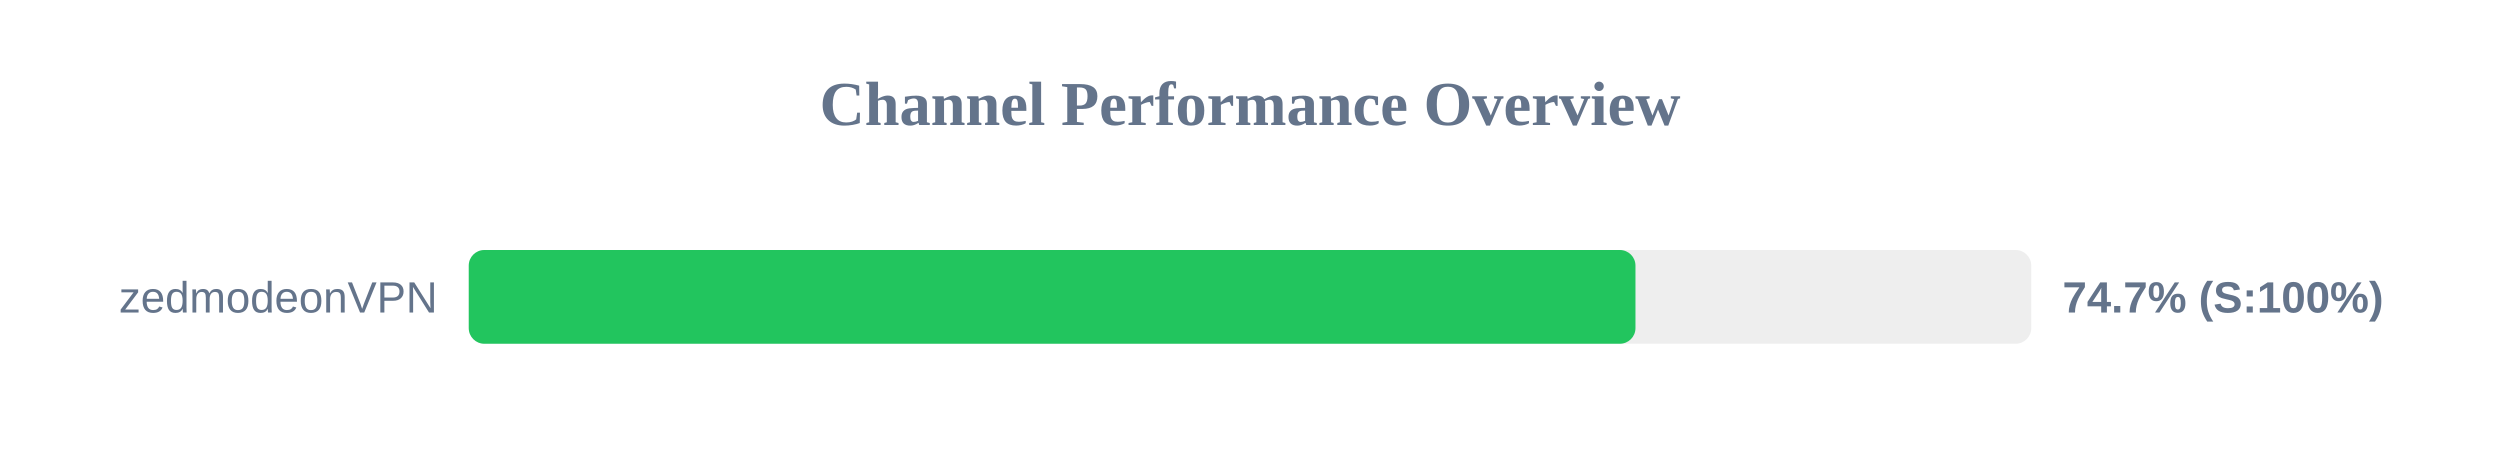
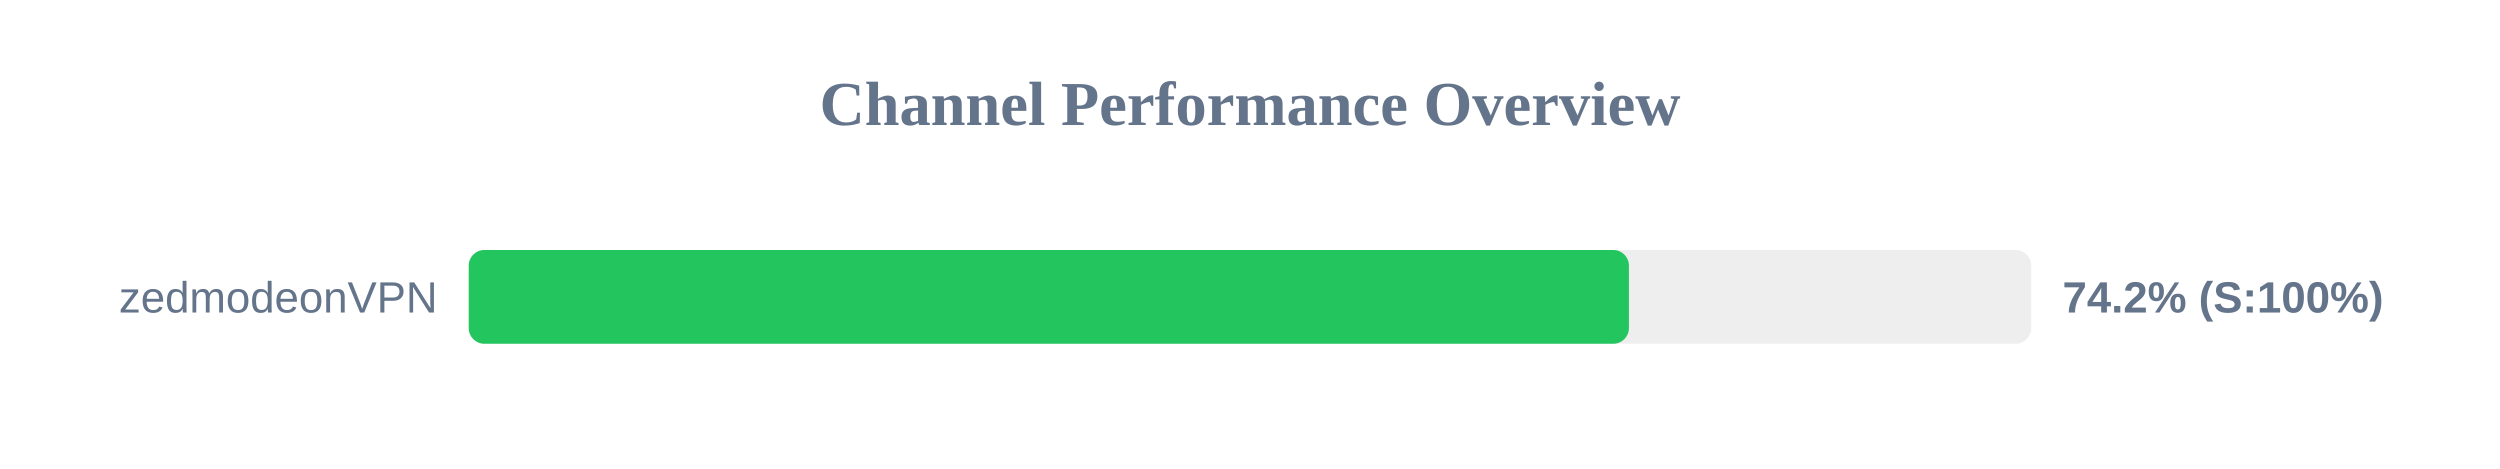
<svg xmlns="http://www.w3.org/2000/svg" width="800" height="150" version="1.1">
  <style>
        .row { font: 14px Arial; fill: #64748b; }
        .score { font: bold 14px Arial; fill: #64748b; }
    </style>
  <text x="400" y="40" text-anchor="middle" font-size="20px" font-weight="bold" fill="#64748b">Channel Performance Overview</text>
  <rect x="150" y="80" width="500" height="30" fill="#eee" rx="5" />
-   <rect x="150" y="80" width="373.35" height="30" fill="#22c55e" rx="5" />
+   <rect x="150" y="80" width="371.25" height="30" fill="#22c55e" rx="5" />
  <text x="140" y="100" text-anchor="end" class="row">zedmodeonVPN</text>
-   <text x="660" y="100" text-anchor="start" class="score">74.7% (S:100%)</text>
+   <text x="660" y="100" text-anchor="start" class="score">74.2% (S:100%)</text>
</svg>
